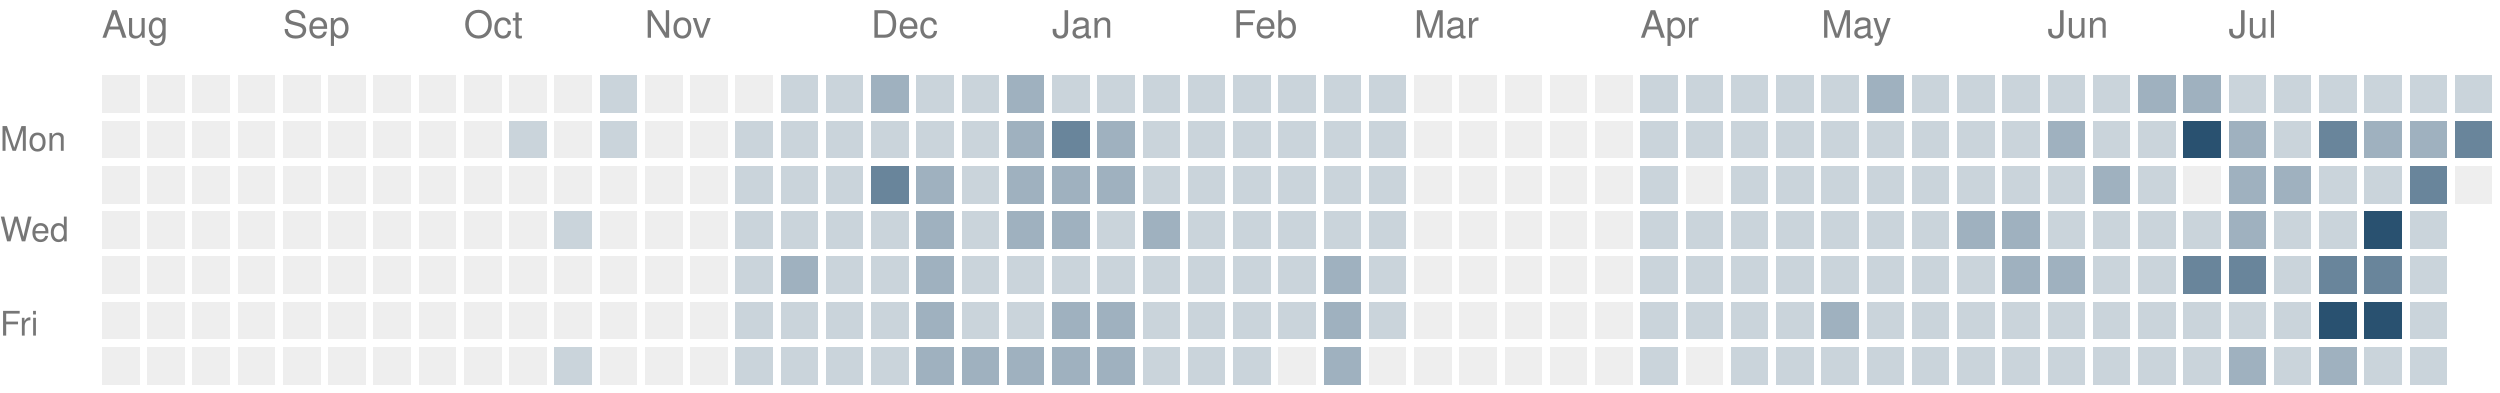
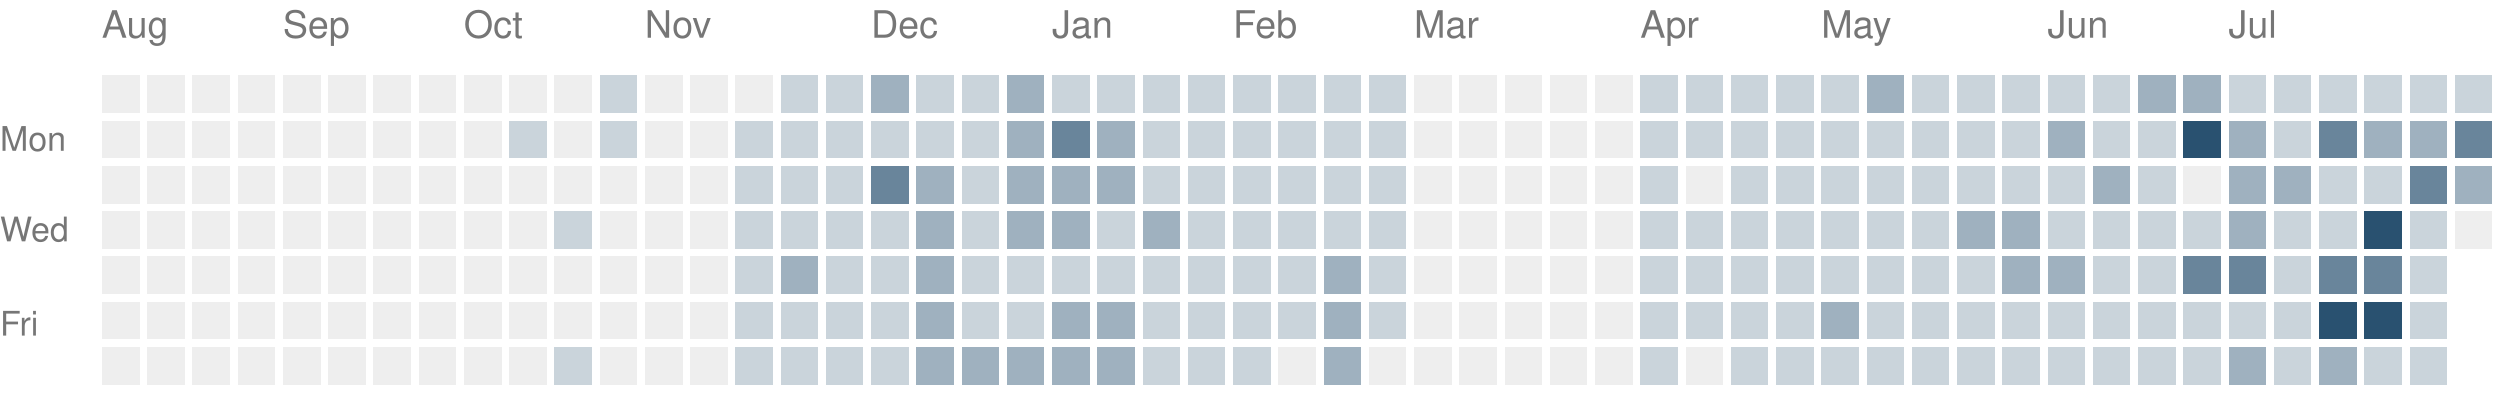
<svg xmlns="http://www.w3.org/2000/svg" version="1.1" width="663" height="104">
  <rect style="fill:#eeeeee;shape-rendering:crispedges" data-score="0" data-date="2025-08-10" x="27" y="20" width="10" height="10" />
  <rect style="fill:#eeeeee;shape-rendering:crispedges" data-score="0" data-date="2025-08-17" x="39" y="20" width="10" height="10" />
  <rect style="fill:#eeeeee;shape-rendering:crispedges" data-score="0" data-date="2025-08-24" x="51" y="20" width="10" height="10" />
  <rect style="fill:#eeeeee;shape-rendering:crispedges" data-score="0" data-date="2025-08-31" x="63" y="20" width="10" height="10" />
  <rect style="fill:#eeeeee;shape-rendering:crispedges" data-score="0" data-date="2025-09-07" x="75" y="20" width="10" height="10" />
  <rect style="fill:#eeeeee;shape-rendering:crispedges" data-score="0" data-date="2025-09-14" x="87" y="20" width="10" height="10" />
  <rect style="fill:#eeeeee;shape-rendering:crispedges" data-score="0" data-date="2025-09-21" x="99" y="20" width="10" height="10" />
  <rect style="fill:#eeeeee;shape-rendering:crispedges" data-score="0" data-date="2025-09-28" x="111" y="20" width="10" height="10" />
  <rect style="fill:#eeeeee;shape-rendering:crispedges" data-score="0" data-date="2025-10-05" x="123" y="20" width="10" height="10" />
  <rect style="fill:#eeeeee;shape-rendering:crispedges" data-score="0" data-date="2025-10-12" x="135" y="20" width="10" height="10" />
  <rect style="fill:#eeeeee;shape-rendering:crispedges" data-score="0" data-date="2025-10-19" x="147" y="20" width="10" height="10" />
  <rect style="fill:#cad4db;shape-rendering:crispedges" data-score="1" data-date="2025-10-26" x="159" y="20" width="10" height="10" />
  <rect style="fill:#eeeeee;shape-rendering:crispedges" data-score="0" data-date="2025-11-02" x="171" y="20" width="10" height="10" />
  <rect style="fill:#eeeeee;shape-rendering:crispedges" data-score="0" data-date="2025-11-09" x="183" y="20" width="10" height="10" />
  <rect style="fill:#eeeeee;shape-rendering:crispedges" data-score="0" data-date="2025-11-16" x="195" y="20" width="10" height="10" />
  <rect style="fill:#cad4db;shape-rendering:crispedges" data-score="1" data-date="2025-11-23" x="207" y="20" width="10" height="10" />
  <rect style="fill:#cad4db;shape-rendering:crispedges" data-score="1" data-date="2025-11-30" x="219" y="20" width="10" height="10" />
  <rect style="fill:#9fb1bf;shape-rendering:crispedges" data-score="2" data-date="2025-12-07" x="231" y="20" width="10" height="10" />
  <rect style="fill:#cad4db;shape-rendering:crispedges" data-score="1" data-date="2025-12-14" x="243" y="20" width="10" height="10" />
  <rect style="fill:#cad4db;shape-rendering:crispedges" data-score="1" data-date="2025-12-21" x="255" y="20" width="10" height="10" />
  <rect style="fill:#9fb1bf;shape-rendering:crispedges" data-score="2" data-date="2025-12-28" x="267" y="20" width="10" height="10" />
  <rect style="fill:#cad4db;shape-rendering:crispedges" data-score="1" data-date="2026-01-04" x="279" y="20" width="10" height="10" />
  <rect style="fill:#cad4db;shape-rendering:crispedges" data-score="1" data-date="2026-01-11" x="291" y="20" width="10" height="10" />
  <rect style="fill:#cad4db;shape-rendering:crispedges" data-score="1" data-date="2026-01-18" x="303" y="20" width="10" height="10" />
  <rect style="fill:#cad4db;shape-rendering:crispedges" data-score="1" data-date="2026-01-25" x="315" y="20" width="10" height="10" />
  <rect style="fill:#cad4db;shape-rendering:crispedges" data-score="1" data-date="2026-02-01" x="327" y="20" width="10" height="10" />
  <rect style="fill:#cad4db;shape-rendering:crispedges" data-score="1" data-date="2026-02-08" x="339" y="20" width="10" height="10" />
  <rect style="fill:#cad4db;shape-rendering:crispedges" data-score="1" data-date="2026-02-15" x="351" y="20" width="10" height="10" />
  <rect style="fill:#cad4db;shape-rendering:crispedges" data-score="1" data-date="2026-02-22" x="363" y="20" width="10" height="10" />
  <rect style="fill:#eeeeee;shape-rendering:crispedges" data-score="0" data-date="2026-03-01" x="375" y="20" width="10" height="10" />
  <rect style="fill:#eeeeee;shape-rendering:crispedges" data-score="0" data-date="2026-03-08" x="387" y="20" width="10" height="10" />
  <rect style="fill:#eeeeee;shape-rendering:crispedges" data-score="0" data-date="2026-03-15" x="399" y="20" width="10" height="10" />
  <rect style="fill:#eeeeee;shape-rendering:crispedges" data-score="0" data-date="2026-03-22" x="411" y="20" width="10" height="10" />
  <rect style="fill:#eeeeee;shape-rendering:crispedges" data-score="0" data-date="2026-03-29" x="423" y="20" width="10" height="10" />
  <rect style="fill:#cad4db;shape-rendering:crispedges" data-score="1" data-date="2026-04-05" x="435" y="20" width="10" height="10" />
  <rect style="fill:#cad4db;shape-rendering:crispedges" data-score="1" data-date="2026-04-12" x="447" y="20" width="10" height="10" />
  <rect style="fill:#cad4db;shape-rendering:crispedges" data-score="1" data-date="2026-04-19" x="459" y="20" width="10" height="10" />
  <rect style="fill:#cad4db;shape-rendering:crispedges" data-score="1" data-date="2026-04-26" x="471" y="20" width="10" height="10" />
  <rect style="fill:#cad4db;shape-rendering:crispedges" data-score="1" data-date="2026-05-03" x="483" y="20" width="10" height="10" />
  <rect style="fill:#9fb1bf;shape-rendering:crispedges" data-score="2" data-date="2026-05-10" x="495" y="20" width="10" height="10" />
  <rect style="fill:#cad4db;shape-rendering:crispedges" data-score="1" data-date="2026-05-17" x="507" y="20" width="10" height="10" />
  <rect style="fill:#cad4db;shape-rendering:crispedges" data-score="1" data-date="2026-05-24" x="519" y="20" width="10" height="10" />
  <rect style="fill:#cad4db;shape-rendering:crispedges" data-score="1" data-date="2026-05-31" x="531" y="20" width="10" height="10" />
  <rect style="fill:#cad4db;shape-rendering:crispedges" data-score="1" data-date="2026-06-07" x="543" y="20" width="10" height="10" />
  <rect style="fill:#cad4db;shape-rendering:crispedges" data-score="1" data-date="2026-06-14" x="555" y="20" width="10" height="10" />
  <rect style="fill:#9fb1bf;shape-rendering:crispedges" data-score="2" data-date="2026-06-21" x="567" y="20" width="10" height="10" />
  <rect style="fill:#9fb1bf;shape-rendering:crispedges" data-score="2" data-date="2026-06-28" x="579" y="20" width="10" height="10" />
  <rect style="fill:#cad4db;shape-rendering:crispedges" data-score="1" data-date="2026-07-05" x="591" y="20" width="10" height="10" />
  <rect style="fill:#cad4db;shape-rendering:crispedges" data-score="1" data-date="2026-07-12" x="603" y="20" width="10" height="10" />
  <rect style="fill:#cad4db;shape-rendering:crispedges" data-score="1" data-date="2026-07-19" x="615" y="20" width="10" height="10" />
  <rect style="fill:#cad4db;shape-rendering:crispedges" data-score="1" data-date="2026-07-26" x="627" y="20" width="10" height="10" />
  <rect style="fill:#cad4db;shape-rendering:crispedges" data-score="1" data-date="2026-08-02" x="639" y="20" width="10" height="10" />
  <rect style="fill:#cad4db;shape-rendering:crispedges" data-score="1" data-date="2026-08-09" x="651" y="20" width="10" height="10" />
  <rect style="fill:#eeeeee;shape-rendering:crispedges" data-score="0" data-date="2025-08-11" x="27" y="32" width="10" height="10" />
  <rect style="fill:#eeeeee;shape-rendering:crispedges" data-score="0" data-date="2025-08-18" x="39" y="32" width="10" height="10" />
  <rect style="fill:#eeeeee;shape-rendering:crispedges" data-score="0" data-date="2025-08-25" x="51" y="32" width="10" height="10" />
  <rect style="fill:#eeeeee;shape-rendering:crispedges" data-score="0" data-date="2025-09-01" x="63" y="32" width="10" height="10" />
  <rect style="fill:#eeeeee;shape-rendering:crispedges" data-score="0" data-date="2025-09-08" x="75" y="32" width="10" height="10" />
  <rect style="fill:#eeeeee;shape-rendering:crispedges" data-score="0" data-date="2025-09-15" x="87" y="32" width="10" height="10" />
  <rect style="fill:#eeeeee;shape-rendering:crispedges" data-score="0" data-date="2025-09-22" x="99" y="32" width="10" height="10" />
  <rect style="fill:#eeeeee;shape-rendering:crispedges" data-score="0" data-date="2025-09-29" x="111" y="32" width="10" height="10" />
  <rect style="fill:#eeeeee;shape-rendering:crispedges" data-score="0" data-date="2025-10-06" x="123" y="32" width="10" height="10" />
  <rect style="fill:#cad4db;shape-rendering:crispedges" data-score="1" data-date="2025-10-13" x="135" y="32" width="10" height="10" />
  <rect style="fill:#eeeeee;shape-rendering:crispedges" data-score="0" data-date="2025-10-20" x="147" y="32" width="10" height="10" />
  <rect style="fill:#cad4db;shape-rendering:crispedges" data-score="1" data-date="2025-10-27" x="159" y="32" width="10" height="10" />
  <rect style="fill:#eeeeee;shape-rendering:crispedges" data-score="0" data-date="2025-11-03" x="171" y="32" width="10" height="10" />
  <rect style="fill:#eeeeee;shape-rendering:crispedges" data-score="0" data-date="2025-11-10" x="183" y="32" width="10" height="10" />
  <rect style="fill:#cad4db;shape-rendering:crispedges" data-score="1" data-date="2025-11-17" x="195" y="32" width="10" height="10" />
  <rect style="fill:#cad4db;shape-rendering:crispedges" data-score="1" data-date="2025-11-24" x="207" y="32" width="10" height="10" />
  <rect style="fill:#cad4db;shape-rendering:crispedges" data-score="1" data-date="2025-12-01" x="219" y="32" width="10" height="10" />
  <rect style="fill:#cad4db;shape-rendering:crispedges" data-score="1" data-date="2025-12-08" x="231" y="32" width="10" height="10" />
  <rect style="fill:#cad4db;shape-rendering:crispedges" data-score="1" data-date="2025-12-15" x="243" y="32" width="10" height="10" />
  <rect style="fill:#cad4db;shape-rendering:crispedges" data-score="1" data-date="2025-12-22" x="255" y="32" width="10" height="10" />
  <rect style="fill:#9fb1bf;shape-rendering:crispedges" data-score="2" data-date="2025-12-29" x="267" y="32" width="10" height="10" />
  <rect style="fill:#69859b;shape-rendering:crispedges" data-score="3" data-date="2026-01-05" x="279" y="32" width="10" height="10" />
  <rect style="fill:#9fb1bf;shape-rendering:crispedges" data-score="2" data-date="2026-01-12" x="291" y="32" width="10" height="10" />
  <rect style="fill:#cad4db;shape-rendering:crispedges" data-score="1" data-date="2026-01-19" x="303" y="32" width="10" height="10" />
  <rect style="fill:#cad4db;shape-rendering:crispedges" data-score="1" data-date="2026-01-26" x="315" y="32" width="10" height="10" />
  <rect style="fill:#cad4db;shape-rendering:crispedges" data-score="1" data-date="2026-02-02" x="327" y="32" width="10" height="10" />
  <rect style="fill:#cad4db;shape-rendering:crispedges" data-score="1" data-date="2026-02-09" x="339" y="32" width="10" height="10" />
  <rect style="fill:#cad4db;shape-rendering:crispedges" data-score="1" data-date="2026-02-16" x="351" y="32" width="10" height="10" />
  <rect style="fill:#cad4db;shape-rendering:crispedges" data-score="1" data-date="2026-02-23" x="363" y="32" width="10" height="10" />
  <rect style="fill:#eeeeee;shape-rendering:crispedges" data-score="0" data-date="2026-03-02" x="375" y="32" width="10" height="10" />
  <rect style="fill:#eeeeee;shape-rendering:crispedges" data-score="0" data-date="2026-03-09" x="387" y="32" width="10" height="10" />
  <rect style="fill:#eeeeee;shape-rendering:crispedges" data-score="0" data-date="2026-03-16" x="399" y="32" width="10" height="10" />
  <rect style="fill:#eeeeee;shape-rendering:crispedges" data-score="0" data-date="2026-03-23" x="411" y="32" width="10" height="10" />
  <rect style="fill:#eeeeee;shape-rendering:crispedges" data-score="0" data-date="2026-03-30" x="423" y="32" width="10" height="10" />
  <rect style="fill:#cad4db;shape-rendering:crispedges" data-score="1" data-date="2026-04-06" x="435" y="32" width="10" height="10" />
  <rect style="fill:#cad4db;shape-rendering:crispedges" data-score="1" data-date="2026-04-13" x="447" y="32" width="10" height="10" />
  <rect style="fill:#cad4db;shape-rendering:crispedges" data-score="1" data-date="2026-04-20" x="459" y="32" width="10" height="10" />
  <rect style="fill:#cad4db;shape-rendering:crispedges" data-score="1" data-date="2026-04-27" x="471" y="32" width="10" height="10" />
  <rect style="fill:#cad4db;shape-rendering:crispedges" data-score="1" data-date="2026-05-04" x="483" y="32" width="10" height="10" />
  <rect style="fill:#cad4db;shape-rendering:crispedges" data-score="1" data-date="2026-05-11" x="495" y="32" width="10" height="10" />
  <rect style="fill:#cad4db;shape-rendering:crispedges" data-score="1" data-date="2026-05-18" x="507" y="32" width="10" height="10" />
  <rect style="fill:#cad4db;shape-rendering:crispedges" data-score="1" data-date="2026-05-25" x="519" y="32" width="10" height="10" />
  <rect style="fill:#cad4db;shape-rendering:crispedges" data-score="1" data-date="2026-06-01" x="531" y="32" width="10" height="10" />
  <rect style="fill:#9fb1bf;shape-rendering:crispedges" data-score="2" data-date="2026-06-08" x="543" y="32" width="10" height="10" />
  <rect style="fill:#cad4db;shape-rendering:crispedges" data-score="1" data-date="2026-06-15" x="555" y="32" width="10" height="10" />
  <rect style="fill:#cad4db;shape-rendering:crispedges" data-score="1" data-date="2026-06-22" x="567" y="32" width="10" height="10" />
  <rect style="fill:#295170;shape-rendering:crispedges" data-score="4" data-date="2026-06-29" x="579" y="32" width="10" height="10" />
  <rect style="fill:#9fb1bf;shape-rendering:crispedges" data-score="2" data-date="2026-07-06" x="591" y="32" width="10" height="10" />
  <rect style="fill:#cad4db;shape-rendering:crispedges" data-score="1" data-date="2026-07-13" x="603" y="32" width="10" height="10" />
  <rect style="fill:#69859b;shape-rendering:crispedges" data-score="3" data-date="2026-07-20" x="615" y="32" width="10" height="10" />
  <rect style="fill:#9fb1bf;shape-rendering:crispedges" data-score="2" data-date="2026-07-27" x="627" y="32" width="10" height="10" />
  <rect style="fill:#9fb1bf;shape-rendering:crispedges" data-score="2" data-date="2026-08-03" x="639" y="32" width="10" height="10" />
  <rect style="fill:#69859b;shape-rendering:crispedges" data-score="3" data-date="2026-08-10" x="651" y="32" width="10" height="10" />
  <rect style="fill:#eeeeee;shape-rendering:crispedges" data-score="0" data-date="2025-08-12" x="27" y="44" width="10" height="10" />
  <rect style="fill:#eeeeee;shape-rendering:crispedges" data-score="0" data-date="2025-08-19" x="39" y="44" width="10" height="10" />
  <rect style="fill:#eeeeee;shape-rendering:crispedges" data-score="0" data-date="2025-08-26" x="51" y="44" width="10" height="10" />
  <rect style="fill:#eeeeee;shape-rendering:crispedges" data-score="0" data-date="2025-09-02" x="63" y="44" width="10" height="10" />
  <rect style="fill:#eeeeee;shape-rendering:crispedges" data-score="0" data-date="2025-09-09" x="75" y="44" width="10" height="10" />
  <rect style="fill:#eeeeee;shape-rendering:crispedges" data-score="0" data-date="2025-09-16" x="87" y="44" width="10" height="10" />
  <rect style="fill:#eeeeee;shape-rendering:crispedges" data-score="0" data-date="2025-09-23" x="99" y="44" width="10" height="10" />
  <rect style="fill:#eeeeee;shape-rendering:crispedges" data-score="0" data-date="2025-09-30" x="111" y="44" width="10" height="10" />
  <rect style="fill:#eeeeee;shape-rendering:crispedges" data-score="0" data-date="2025-10-07" x="123" y="44" width="10" height="10" />
  <rect style="fill:#eeeeee;shape-rendering:crispedges" data-score="0" data-date="2025-10-14" x="135" y="44" width="10" height="10" />
  <rect style="fill:#eeeeee;shape-rendering:crispedges" data-score="0" data-date="2025-10-21" x="147" y="44" width="10" height="10" />
  <rect style="fill:#eeeeee;shape-rendering:crispedges" data-score="0" data-date="2025-10-28" x="159" y="44" width="10" height="10" />
  <rect style="fill:#eeeeee;shape-rendering:crispedges" data-score="0" data-date="2025-11-04" x="171" y="44" width="10" height="10" />
  <rect style="fill:#eeeeee;shape-rendering:crispedges" data-score="0" data-date="2025-11-11" x="183" y="44" width="10" height="10" />
  <rect style="fill:#cad4db;shape-rendering:crispedges" data-score="1" data-date="2025-11-18" x="195" y="44" width="10" height="10" />
  <rect style="fill:#cad4db;shape-rendering:crispedges" data-score="1" data-date="2025-11-25" x="207" y="44" width="10" height="10" />
  <rect style="fill:#cad4db;shape-rendering:crispedges" data-score="1" data-date="2025-12-02" x="219" y="44" width="10" height="10" />
  <rect style="fill:#69859b;shape-rendering:crispedges" data-score="3" data-date="2025-12-09" x="231" y="44" width="10" height="10" />
  <rect style="fill:#9fb1bf;shape-rendering:crispedges" data-score="2" data-date="2025-12-16" x="243" y="44" width="10" height="10" />
  <rect style="fill:#cad4db;shape-rendering:crispedges" data-score="1" data-date="2025-12-23" x="255" y="44" width="10" height="10" />
  <rect style="fill:#9fb1bf;shape-rendering:crispedges" data-score="2" data-date="2025-12-30" x="267" y="44" width="10" height="10" />
  <rect style="fill:#9fb1bf;shape-rendering:crispedges" data-score="2" data-date="2026-01-06" x="279" y="44" width="10" height="10" />
  <rect style="fill:#9fb1bf;shape-rendering:crispedges" data-score="2" data-date="2026-01-13" x="291" y="44" width="10" height="10" />
  <rect style="fill:#cad4db;shape-rendering:crispedges" data-score="1" data-date="2026-01-20" x="303" y="44" width="10" height="10" />
  <rect style="fill:#cad4db;shape-rendering:crispedges" data-score="1" data-date="2026-01-27" x="315" y="44" width="10" height="10" />
  <rect style="fill:#cad4db;shape-rendering:crispedges" data-score="1" data-date="2026-02-03" x="327" y="44" width="10" height="10" />
  <rect style="fill:#cad4db;shape-rendering:crispedges" data-score="1" data-date="2026-02-10" x="339" y="44" width="10" height="10" />
  <rect style="fill:#cad4db;shape-rendering:crispedges" data-score="1" data-date="2026-02-17" x="351" y="44" width="10" height="10" />
  <rect style="fill:#cad4db;shape-rendering:crispedges" data-score="1" data-date="2026-02-24" x="363" y="44" width="10" height="10" />
  <rect style="fill:#eeeeee;shape-rendering:crispedges" data-score="0" data-date="2026-03-03" x="375" y="44" width="10" height="10" />
  <rect style="fill:#eeeeee;shape-rendering:crispedges" data-score="0" data-date="2026-03-10" x="387" y="44" width="10" height="10" />
  <rect style="fill:#eeeeee;shape-rendering:crispedges" data-score="0" data-date="2026-03-17" x="399" y="44" width="10" height="10" />
  <rect style="fill:#eeeeee;shape-rendering:crispedges" data-score="0" data-date="2026-03-24" x="411" y="44" width="10" height="10" />
  <rect style="fill:#eeeeee;shape-rendering:crispedges" data-score="0" data-date="2026-03-31" x="423" y="44" width="10" height="10" />
  <rect style="fill:#cad4db;shape-rendering:crispedges" data-score="1" data-date="2026-04-07" x="435" y="44" width="10" height="10" />
  <rect style="fill:#eeeeee;shape-rendering:crispedges" data-score="0" data-date="2026-04-14" x="447" y="44" width="10" height="10" />
  <rect style="fill:#cad4db;shape-rendering:crispedges" data-score="1" data-date="2026-04-21" x="459" y="44" width="10" height="10" />
  <rect style="fill:#cad4db;shape-rendering:crispedges" data-score="1" data-date="2026-04-28" x="471" y="44" width="10" height="10" />
  <rect style="fill:#cad4db;shape-rendering:crispedges" data-score="1" data-date="2026-05-05" x="483" y="44" width="10" height="10" />
  <rect style="fill:#cad4db;shape-rendering:crispedges" data-score="1" data-date="2026-05-12" x="495" y="44" width="10" height="10" />
  <rect style="fill:#cad4db;shape-rendering:crispedges" data-score="1" data-date="2026-05-19" x="507" y="44" width="10" height="10" />
  <rect style="fill:#cad4db;shape-rendering:crispedges" data-score="1" data-date="2026-05-26" x="519" y="44" width="10" height="10" />
  <rect style="fill:#cad4db;shape-rendering:crispedges" data-score="1" data-date="2026-06-02" x="531" y="44" width="10" height="10" />
  <rect style="fill:#cad4db;shape-rendering:crispedges" data-score="1" data-date="2026-06-09" x="543" y="44" width="10" height="10" />
  <rect style="fill:#9fb1bf;shape-rendering:crispedges" data-score="2" data-date="2026-06-16" x="555" y="44" width="10" height="10" />
  <rect style="fill:#cad4db;shape-rendering:crispedges" data-score="1" data-date="2026-06-23" x="567" y="44" width="10" height="10" />
  <rect style="fill:#eeeeee;shape-rendering:crispedges" data-score="0" data-date="2026-06-30" x="579" y="44" width="10" height="10" />
  <rect style="fill:#9fb1bf;shape-rendering:crispedges" data-score="2" data-date="2026-07-07" x="591" y="44" width="10" height="10" />
  <rect style="fill:#9fb1bf;shape-rendering:crispedges" data-score="2" data-date="2026-07-14" x="603" y="44" width="10" height="10" />
  <rect style="fill:#cad4db;shape-rendering:crispedges" data-score="1" data-date="2026-07-21" x="615" y="44" width="10" height="10" />
  <rect style="fill:#cad4db;shape-rendering:crispedges" data-score="1" data-date="2026-07-28" x="627" y="44" width="10" height="10" />
  <rect style="fill:#69859b;shape-rendering:crispedges" data-score="3" data-date="2026-08-04" x="639" y="44" width="10" height="10" />
-   <rect style="fill:#eeeeee;shape-rendering:crispedges" data-score="0" data-date="2026-08-11" x="651" y="44" width="10" height="10" />
+   <rect style="fill:#9fb1bf;shape-rendering:crispedges" data-score="2" data-date="2026-08-11" x="651" y="44" width="10" height="10" />
  <rect style="fill:#eeeeee;shape-rendering:crispedges" data-score="0" data-date="2025-08-13" x="27" y="56" width="10" height="10" />
  <rect style="fill:#eeeeee;shape-rendering:crispedges" data-score="0" data-date="2025-08-20" x="39" y="56" width="10" height="10" />
  <rect style="fill:#eeeeee;shape-rendering:crispedges" data-score="0" data-date="2025-08-27" x="51" y="56" width="10" height="10" />
  <rect style="fill:#eeeeee;shape-rendering:crispedges" data-score="0" data-date="2025-09-03" x="63" y="56" width="10" height="10" />
  <rect style="fill:#eeeeee;shape-rendering:crispedges" data-score="0" data-date="2025-09-10" x="75" y="56" width="10" height="10" />
  <rect style="fill:#eeeeee;shape-rendering:crispedges" data-score="0" data-date="2025-09-17" x="87" y="56" width="10" height="10" />
  <rect style="fill:#eeeeee;shape-rendering:crispedges" data-score="0" data-date="2025-09-24" x="99" y="56" width="10" height="10" />
  <rect style="fill:#eeeeee;shape-rendering:crispedges" data-score="0" data-date="2025-10-01" x="111" y="56" width="10" height="10" />
  <rect style="fill:#eeeeee;shape-rendering:crispedges" data-score="0" data-date="2025-10-08" x="123" y="56" width="10" height="10" />
  <rect style="fill:#eeeeee;shape-rendering:crispedges" data-score="0" data-date="2025-10-15" x="135" y="56" width="10" height="10" />
  <rect style="fill:#cad4db;shape-rendering:crispedges" data-score="1" data-date="2025-10-22" x="147" y="56" width="10" height="10" />
  <rect style="fill:#eeeeee;shape-rendering:crispedges" data-score="0" data-date="2025-10-29" x="159" y="56" width="10" height="10" />
  <rect style="fill:#eeeeee;shape-rendering:crispedges" data-score="0" data-date="2025-11-05" x="171" y="56" width="10" height="10" />
  <rect style="fill:#eeeeee;shape-rendering:crispedges" data-score="0" data-date="2025-11-12" x="183" y="56" width="10" height="10" />
  <rect style="fill:#cad4db;shape-rendering:crispedges" data-score="1" data-date="2025-11-19" x="195" y="56" width="10" height="10" />
  <rect style="fill:#cad4db;shape-rendering:crispedges" data-score="1" data-date="2025-11-26" x="207" y="56" width="10" height="10" />
  <rect style="fill:#cad4db;shape-rendering:crispedges" data-score="1" data-date="2025-12-03" x="219" y="56" width="10" height="10" />
  <rect style="fill:#cad4db;shape-rendering:crispedges" data-score="1" data-date="2025-12-10" x="231" y="56" width="10" height="10" />
  <rect style="fill:#9fb1bf;shape-rendering:crispedges" data-score="2" data-date="2025-12-17" x="243" y="56" width="10" height="10" />
  <rect style="fill:#cad4db;shape-rendering:crispedges" data-score="1" data-date="2025-12-24" x="255" y="56" width="10" height="10" />
  <rect style="fill:#9fb1bf;shape-rendering:crispedges" data-score="2" data-date="2025-12-31" x="267" y="56" width="10" height="10" />
  <rect style="fill:#9fb1bf;shape-rendering:crispedges" data-score="2" data-date="2026-01-07" x="279" y="56" width="10" height="10" />
  <rect style="fill:#cad4db;shape-rendering:crispedges" data-score="1" data-date="2026-01-14" x="291" y="56" width="10" height="10" />
  <rect style="fill:#9fb1bf;shape-rendering:crispedges" data-score="2" data-date="2026-01-21" x="303" y="56" width="10" height="10" />
  <rect style="fill:#cad4db;shape-rendering:crispedges" data-score="1" data-date="2026-01-28" x="315" y="56" width="10" height="10" />
  <rect style="fill:#cad4db;shape-rendering:crispedges" data-score="1" data-date="2026-02-04" x="327" y="56" width="10" height="10" />
  <rect style="fill:#cad4db;shape-rendering:crispedges" data-score="1" data-date="2026-02-11" x="339" y="56" width="10" height="10" />
  <rect style="fill:#cad4db;shape-rendering:crispedges" data-score="1" data-date="2026-02-18" x="351" y="56" width="10" height="10" />
  <rect style="fill:#cad4db;shape-rendering:crispedges" data-score="1" data-date="2026-02-25" x="363" y="56" width="10" height="10" />
  <rect style="fill:#eeeeee;shape-rendering:crispedges" data-score="0" data-date="2026-03-04" x="375" y="56" width="10" height="10" />
  <rect style="fill:#eeeeee;shape-rendering:crispedges" data-score="0" data-date="2026-03-11" x="387" y="56" width="10" height="10" />
  <rect style="fill:#eeeeee;shape-rendering:crispedges" data-score="0" data-date="2026-03-18" x="399" y="56" width="10" height="10" />
  <rect style="fill:#eeeeee;shape-rendering:crispedges" data-score="0" data-date="2026-03-25" x="411" y="56" width="10" height="10" />
  <rect style="fill:#eeeeee;shape-rendering:crispedges" data-score="0" data-date="2026-04-01" x="423" y="56" width="10" height="10" />
  <rect style="fill:#cad4db;shape-rendering:crispedges" data-score="1" data-date="2026-04-08" x="435" y="56" width="10" height="10" />
  <rect style="fill:#cad4db;shape-rendering:crispedges" data-score="1" data-date="2026-04-15" x="447" y="56" width="10" height="10" />
  <rect style="fill:#cad4db;shape-rendering:crispedges" data-score="1" data-date="2026-04-22" x="459" y="56" width="10" height="10" />
  <rect style="fill:#cad4db;shape-rendering:crispedges" data-score="1" data-date="2026-04-29" x="471" y="56" width="10" height="10" />
  <rect style="fill:#cad4db;shape-rendering:crispedges" data-score="1" data-date="2026-05-06" x="483" y="56" width="10" height="10" />
  <rect style="fill:#cad4db;shape-rendering:crispedges" data-score="1" data-date="2026-05-13" x="495" y="56" width="10" height="10" />
  <rect style="fill:#cad4db;shape-rendering:crispedges" data-score="1" data-date="2026-05-20" x="507" y="56" width="10" height="10" />
  <rect style="fill:#9fb1bf;shape-rendering:crispedges" data-score="2" data-date="2026-05-27" x="519" y="56" width="10" height="10" />
  <rect style="fill:#9fb1bf;shape-rendering:crispedges" data-score="2" data-date="2026-06-03" x="531" y="56" width="10" height="10" />
  <rect style="fill:#cad4db;shape-rendering:crispedges" data-score="1" data-date="2026-06-10" x="543" y="56" width="10" height="10" />
  <rect style="fill:#cad4db;shape-rendering:crispedges" data-score="1" data-date="2026-06-17" x="555" y="56" width="10" height="10" />
  <rect style="fill:#cad4db;shape-rendering:crispedges" data-score="1" data-date="2026-06-24" x="567" y="56" width="10" height="10" />
  <rect style="fill:#cad4db;shape-rendering:crispedges" data-score="1" data-date="2026-07-01" x="579" y="56" width="10" height="10" />
  <rect style="fill:#9fb1bf;shape-rendering:crispedges" data-score="2" data-date="2026-07-08" x="591" y="56" width="10" height="10" />
  <rect style="fill:#cad4db;shape-rendering:crispedges" data-score="1" data-date="2026-07-15" x="603" y="56" width="10" height="10" />
  <rect style="fill:#cad4db;shape-rendering:crispedges" data-score="1" data-date="2026-07-22" x="615" y="56" width="10" height="10" />
  <rect style="fill:#295170;shape-rendering:crispedges" data-score="4" data-date="2026-07-29" x="627" y="56" width="10" height="10" />
  <rect style="fill:#cad4db;shape-rendering:crispedges" data-score="1" data-date="2026-08-05" x="639" y="56" width="10" height="10" />
+   <rect style="fill:#eeeeee;shape-rendering:crispedges" data-score="0" data-date="2026-08-12" x="651" y="56" width="10" height="10" />
  <rect style="fill:#eeeeee;shape-rendering:crispedges" data-score="0" data-date="2025-08-14" x="27" y="68" width="10" height="10" />
  <rect style="fill:#eeeeee;shape-rendering:crispedges" data-score="0" data-date="2025-08-21" x="39" y="68" width="10" height="10" />
  <rect style="fill:#eeeeee;shape-rendering:crispedges" data-score="0" data-date="2025-08-28" x="51" y="68" width="10" height="10" />
  <rect style="fill:#eeeeee;shape-rendering:crispedges" data-score="0" data-date="2025-09-04" x="63" y="68" width="10" height="10" />
  <rect style="fill:#eeeeee;shape-rendering:crispedges" data-score="0" data-date="2025-09-11" x="75" y="68" width="10" height="10" />
  <rect style="fill:#eeeeee;shape-rendering:crispedges" data-score="0" data-date="2025-09-18" x="87" y="68" width="10" height="10" />
  <rect style="fill:#eeeeee;shape-rendering:crispedges" data-score="0" data-date="2025-09-25" x="99" y="68" width="10" height="10" />
  <rect style="fill:#eeeeee;shape-rendering:crispedges" data-score="0" data-date="2025-10-02" x="111" y="68" width="10" height="10" />
  <rect style="fill:#eeeeee;shape-rendering:crispedges" data-score="0" data-date="2025-10-09" x="123" y="68" width="10" height="10" />
  <rect style="fill:#eeeeee;shape-rendering:crispedges" data-score="0" data-date="2025-10-16" x="135" y="68" width="10" height="10" />
  <rect style="fill:#eeeeee;shape-rendering:crispedges" data-score="0" data-date="2025-10-23" x="147" y="68" width="10" height="10" />
  <rect style="fill:#eeeeee;shape-rendering:crispedges" data-score="0" data-date="2025-10-30" x="159" y="68" width="10" height="10" />
  <rect style="fill:#eeeeee;shape-rendering:crispedges" data-score="0" data-date="2025-11-06" x="171" y="68" width="10" height="10" />
  <rect style="fill:#eeeeee;shape-rendering:crispedges" data-score="0" data-date="2025-11-13" x="183" y="68" width="10" height="10" />
  <rect style="fill:#cad4db;shape-rendering:crispedges" data-score="1" data-date="2025-11-20" x="195" y="68" width="10" height="10" />
  <rect style="fill:#9fb1bf;shape-rendering:crispedges" data-score="2" data-date="2025-11-27" x="207" y="68" width="10" height="10" />
  <rect style="fill:#cad4db;shape-rendering:crispedges" data-score="1" data-date="2025-12-04" x="219" y="68" width="10" height="10" />
  <rect style="fill:#cad4db;shape-rendering:crispedges" data-score="1" data-date="2025-12-11" x="231" y="68" width="10" height="10" />
  <rect style="fill:#9fb1bf;shape-rendering:crispedges" data-score="2" data-date="2025-12-18" x="243" y="68" width="10" height="10" />
  <rect style="fill:#cad4db;shape-rendering:crispedges" data-score="1" data-date="2025-12-25" x="255" y="68" width="10" height="10" />
  <rect style="fill:#cad4db;shape-rendering:crispedges" data-score="1" data-date="2026-01-01" x="267" y="68" width="10" height="10" />
  <rect style="fill:#cad4db;shape-rendering:crispedges" data-score="1" data-date="2026-01-08" x="279" y="68" width="10" height="10" />
  <rect style="fill:#cad4db;shape-rendering:crispedges" data-score="1" data-date="2026-01-15" x="291" y="68" width="10" height="10" />
  <rect style="fill:#cad4db;shape-rendering:crispedges" data-score="1" data-date="2026-01-22" x="303" y="68" width="10" height="10" />
  <rect style="fill:#cad4db;shape-rendering:crispedges" data-score="1" data-date="2026-01-29" x="315" y="68" width="10" height="10" />
  <rect style="fill:#cad4db;shape-rendering:crispedges" data-score="1" data-date="2026-02-05" x="327" y="68" width="10" height="10" />
  <rect style="fill:#cad4db;shape-rendering:crispedges" data-score="1" data-date="2026-02-12" x="339" y="68" width="10" height="10" />
  <rect style="fill:#9fb1bf;shape-rendering:crispedges" data-score="2" data-date="2026-02-19" x="351" y="68" width="10" height="10" />
  <rect style="fill:#cad4db;shape-rendering:crispedges" data-score="1" data-date="2026-02-26" x="363" y="68" width="10" height="10" />
  <rect style="fill:#eeeeee;shape-rendering:crispedges" data-score="0" data-date="2026-03-05" x="375" y="68" width="10" height="10" />
  <rect style="fill:#eeeeee;shape-rendering:crispedges" data-score="0" data-date="2026-03-12" x="387" y="68" width="10" height="10" />
  <rect style="fill:#eeeeee;shape-rendering:crispedges" data-score="0" data-date="2026-03-19" x="399" y="68" width="10" height="10" />
  <rect style="fill:#eeeeee;shape-rendering:crispedges" data-score="0" data-date="2026-03-26" x="411" y="68" width="10" height="10" />
  <rect style="fill:#eeeeee;shape-rendering:crispedges" data-score="0" data-date="2026-04-02" x="423" y="68" width="10" height="10" />
  <rect style="fill:#cad4db;shape-rendering:crispedges" data-score="1" data-date="2026-04-09" x="435" y="68" width="10" height="10" />
  <rect style="fill:#cad4db;shape-rendering:crispedges" data-score="1" data-date="2026-04-16" x="447" y="68" width="10" height="10" />
  <rect style="fill:#cad4db;shape-rendering:crispedges" data-score="1" data-date="2026-04-23" x="459" y="68" width="10" height="10" />
  <rect style="fill:#cad4db;shape-rendering:crispedges" data-score="1" data-date="2026-04-30" x="471" y="68" width="10" height="10" />
  <rect style="fill:#cad4db;shape-rendering:crispedges" data-score="1" data-date="2026-05-07" x="483" y="68" width="10" height="10" />
  <rect style="fill:#cad4db;shape-rendering:crispedges" data-score="1" data-date="2026-05-14" x="495" y="68" width="10" height="10" />
  <rect style="fill:#cad4db;shape-rendering:crispedges" data-score="1" data-date="2026-05-21" x="507" y="68" width="10" height="10" />
  <rect style="fill:#cad4db;shape-rendering:crispedges" data-score="1" data-date="2026-05-28" x="519" y="68" width="10" height="10" />
  <rect style="fill:#9fb1bf;shape-rendering:crispedges" data-score="2" data-date="2026-06-04" x="531" y="68" width="10" height="10" />
  <rect style="fill:#9fb1bf;shape-rendering:crispedges" data-score="2" data-date="2026-06-11" x="543" y="68" width="10" height="10" />
  <rect style="fill:#cad4db;shape-rendering:crispedges" data-score="1" data-date="2026-06-18" x="555" y="68" width="10" height="10" />
  <rect style="fill:#cad4db;shape-rendering:crispedges" data-score="1" data-date="2026-06-25" x="567" y="68" width="10" height="10" />
  <rect style="fill:#69859b;shape-rendering:crispedges" data-score="3" data-date="2026-07-02" x="579" y="68" width="10" height="10" />
  <rect style="fill:#69859b;shape-rendering:crispedges" data-score="3" data-date="2026-07-09" x="591" y="68" width="10" height="10" />
  <rect style="fill:#cad4db;shape-rendering:crispedges" data-score="1" data-date="2026-07-16" x="603" y="68" width="10" height="10" />
  <rect style="fill:#69859b;shape-rendering:crispedges" data-score="3" data-date="2026-07-23" x="615" y="68" width="10" height="10" />
  <rect style="fill:#69859b;shape-rendering:crispedges" data-score="3" data-date="2026-07-30" x="627" y="68" width="10" height="10" />
  <rect style="fill:#cad4db;shape-rendering:crispedges" data-score="1" data-date="2026-08-06" x="639" y="68" width="10" height="10" />
  <rect style="fill:#eeeeee;shape-rendering:crispedges" data-score="0" data-date="2025-08-15" x="27" y="80" width="10" height="10" />
  <rect style="fill:#eeeeee;shape-rendering:crispedges" data-score="0" data-date="2025-08-22" x="39" y="80" width="10" height="10" />
  <rect style="fill:#eeeeee;shape-rendering:crispedges" data-score="0" data-date="2025-08-29" x="51" y="80" width="10" height="10" />
  <rect style="fill:#eeeeee;shape-rendering:crispedges" data-score="0" data-date="2025-09-05" x="63" y="80" width="10" height="10" />
  <rect style="fill:#eeeeee;shape-rendering:crispedges" data-score="0" data-date="2025-09-12" x="75" y="80" width="10" height="10" />
  <rect style="fill:#eeeeee;shape-rendering:crispedges" data-score="0" data-date="2025-09-19" x="87" y="80" width="10" height="10" />
  <rect style="fill:#eeeeee;shape-rendering:crispedges" data-score="0" data-date="2025-09-26" x="99" y="80" width="10" height="10" />
  <rect style="fill:#eeeeee;shape-rendering:crispedges" data-score="0" data-date="2025-10-03" x="111" y="80" width="10" height="10" />
  <rect style="fill:#eeeeee;shape-rendering:crispedges" data-score="0" data-date="2025-10-10" x="123" y="80" width="10" height="10" />
  <rect style="fill:#eeeeee;shape-rendering:crispedges" data-score="0" data-date="2025-10-17" x="135" y="80" width="10" height="10" />
  <rect style="fill:#eeeeee;shape-rendering:crispedges" data-score="0" data-date="2025-10-24" x="147" y="80" width="10" height="10" />
  <rect style="fill:#eeeeee;shape-rendering:crispedges" data-score="0" data-date="2025-10-31" x="159" y="80" width="10" height="10" />
  <rect style="fill:#eeeeee;shape-rendering:crispedges" data-score="0" data-date="2025-11-07" x="171" y="80" width="10" height="10" />
  <rect style="fill:#eeeeee;shape-rendering:crispedges" data-score="0" data-date="2025-11-14" x="183" y="80" width="10" height="10" />
  <rect style="fill:#cad4db;shape-rendering:crispedges" data-score="1" data-date="2025-11-21" x="195" y="80" width="10" height="10" />
  <rect style="fill:#cad4db;shape-rendering:crispedges" data-score="1" data-date="2025-11-28" x="207" y="80" width="10" height="10" />
  <rect style="fill:#cad4db;shape-rendering:crispedges" data-score="1" data-date="2025-12-05" x="219" y="80" width="10" height="10" />
  <rect style="fill:#cad4db;shape-rendering:crispedges" data-score="1" data-date="2025-12-12" x="231" y="80" width="10" height="10" />
  <rect style="fill:#9fb1bf;shape-rendering:crispedges" data-score="2" data-date="2025-12-19" x="243" y="80" width="10" height="10" />
  <rect style="fill:#cad4db;shape-rendering:crispedges" data-score="1" data-date="2025-12-26" x="255" y="80" width="10" height="10" />
  <rect style="fill:#cad4db;shape-rendering:crispedges" data-score="1" data-date="2026-01-02" x="267" y="80" width="10" height="10" />
  <rect style="fill:#9fb1bf;shape-rendering:crispedges" data-score="2" data-date="2026-01-09" x="279" y="80" width="10" height="10" />
  <rect style="fill:#9fb1bf;shape-rendering:crispedges" data-score="2" data-date="2026-01-16" x="291" y="80" width="10" height="10" />
  <rect style="fill:#cad4db;shape-rendering:crispedges" data-score="1" data-date="2026-01-23" x="303" y="80" width="10" height="10" />
  <rect style="fill:#cad4db;shape-rendering:crispedges" data-score="1" data-date="2026-01-30" x="315" y="80" width="10" height="10" />
  <rect style="fill:#cad4db;shape-rendering:crispedges" data-score="1" data-date="2026-02-06" x="327" y="80" width="10" height="10" />
  <rect style="fill:#cad4db;shape-rendering:crispedges" data-score="1" data-date="2026-02-13" x="339" y="80" width="10" height="10" />
  <rect style="fill:#9fb1bf;shape-rendering:crispedges" data-score="2" data-date="2026-02-20" x="351" y="80" width="10" height="10" />
  <rect style="fill:#cad4db;shape-rendering:crispedges" data-score="1" data-date="2026-02-27" x="363" y="80" width="10" height="10" />
  <rect style="fill:#eeeeee;shape-rendering:crispedges" data-score="0" data-date="2026-03-06" x="375" y="80" width="10" height="10" />
  <rect style="fill:#eeeeee;shape-rendering:crispedges" data-score="0" data-date="2026-03-13" x="387" y="80" width="10" height="10" />
  <rect style="fill:#eeeeee;shape-rendering:crispedges" data-score="0" data-date="2026-03-20" x="399" y="80" width="10" height="10" />
  <rect style="fill:#eeeeee;shape-rendering:crispedges" data-score="0" data-date="2026-03-27" x="411" y="80" width="10" height="10" />
  <rect style="fill:#eeeeee;shape-rendering:crispedges" data-score="0" data-date="2026-04-03" x="423" y="80" width="10" height="10" />
  <rect style="fill:#cad4db;shape-rendering:crispedges" data-score="1" data-date="2026-04-10" x="435" y="80" width="10" height="10" />
  <rect style="fill:#cad4db;shape-rendering:crispedges" data-score="1" data-date="2026-04-17" x="447" y="80" width="10" height="10" />
  <rect style="fill:#cad4db;shape-rendering:crispedges" data-score="1" data-date="2026-04-24" x="459" y="80" width="10" height="10" />
  <rect style="fill:#cad4db;shape-rendering:crispedges" data-score="1" data-date="2026-05-01" x="471" y="80" width="10" height="10" />
  <rect style="fill:#9fb1bf;shape-rendering:crispedges" data-score="2" data-date="2026-05-08" x="483" y="80" width="10" height="10" />
  <rect style="fill:#cad4db;shape-rendering:crispedges" data-score="1" data-date="2026-05-15" x="495" y="80" width="10" height="10" />
  <rect style="fill:#cad4db;shape-rendering:crispedges" data-score="1" data-date="2026-05-22" x="507" y="80" width="10" height="10" />
  <rect style="fill:#cad4db;shape-rendering:crispedges" data-score="1" data-date="2026-05-29" x="519" y="80" width="10" height="10" />
  <rect style="fill:#cad4db;shape-rendering:crispedges" data-score="1" data-date="2026-06-05" x="531" y="80" width="10" height="10" />
  <rect style="fill:#cad4db;shape-rendering:crispedges" data-score="1" data-date="2026-06-12" x="543" y="80" width="10" height="10" />
  <rect style="fill:#cad4db;shape-rendering:crispedges" data-score="1" data-date="2026-06-19" x="555" y="80" width="10" height="10" />
  <rect style="fill:#cad4db;shape-rendering:crispedges" data-score="1" data-date="2026-06-26" x="567" y="80" width="10" height="10" />
  <rect style="fill:#cad4db;shape-rendering:crispedges" data-score="1" data-date="2026-07-03" x="579" y="80" width="10" height="10" />
  <rect style="fill:#cad4db;shape-rendering:crispedges" data-score="1" data-date="2026-07-10" x="591" y="80" width="10" height="10" />
  <rect style="fill:#cad4db;shape-rendering:crispedges" data-score="1" data-date="2026-07-17" x="603" y="80" width="10" height="10" />
  <rect style="fill:#295170;shape-rendering:crispedges" data-score="4" data-date="2026-07-24" x="615" y="80" width="10" height="10" />
  <rect style="fill:#295170;shape-rendering:crispedges" data-score="4" data-date="2026-07-31" x="627" y="80" width="10" height="10" />
  <rect style="fill:#cad4db;shape-rendering:crispedges" data-score="1" data-date="2026-08-07" x="639" y="80" width="10" height="10" />
  <rect style="fill:#eeeeee;shape-rendering:crispedges" data-score="0" data-date="2025-08-16" x="27" y="92" width="10" height="10" />
  <rect style="fill:#eeeeee;shape-rendering:crispedges" data-score="0" data-date="2025-08-23" x="39" y="92" width="10" height="10" />
  <rect style="fill:#eeeeee;shape-rendering:crispedges" data-score="0" data-date="2025-08-30" x="51" y="92" width="10" height="10" />
  <rect style="fill:#eeeeee;shape-rendering:crispedges" data-score="0" data-date="2025-09-06" x="63" y="92" width="10" height="10" />
  <rect style="fill:#eeeeee;shape-rendering:crispedges" data-score="0" data-date="2025-09-13" x="75" y="92" width="10" height="10" />
  <rect style="fill:#eeeeee;shape-rendering:crispedges" data-score="0" data-date="2025-09-20" x="87" y="92" width="10" height="10" />
  <rect style="fill:#eeeeee;shape-rendering:crispedges" data-score="0" data-date="2025-09-27" x="99" y="92" width="10" height="10" />
  <rect style="fill:#eeeeee;shape-rendering:crispedges" data-score="0" data-date="2025-10-04" x="111" y="92" width="10" height="10" />
  <rect style="fill:#eeeeee;shape-rendering:crispedges" data-score="0" data-date="2025-10-11" x="123" y="92" width="10" height="10" />
  <rect style="fill:#eeeeee;shape-rendering:crispedges" data-score="0" data-date="2025-10-18" x="135" y="92" width="10" height="10" />
  <rect style="fill:#cad4db;shape-rendering:crispedges" data-score="1" data-date="2025-10-25" x="147" y="92" width="10" height="10" />
  <rect style="fill:#eeeeee;shape-rendering:crispedges" data-score="0" data-date="2025-11-01" x="159" y="92" width="10" height="10" />
  <rect style="fill:#eeeeee;shape-rendering:crispedges" data-score="0" data-date="2025-11-08" x="171" y="92" width="10" height="10" />
  <rect style="fill:#eeeeee;shape-rendering:crispedges" data-score="0" data-date="2025-11-15" x="183" y="92" width="10" height="10" />
  <rect style="fill:#cad4db;shape-rendering:crispedges" data-score="1" data-date="2025-11-22" x="195" y="92" width="10" height="10" />
  <rect style="fill:#cad4db;shape-rendering:crispedges" data-score="1" data-date="2025-11-29" x="207" y="92" width="10" height="10" />
  <rect style="fill:#cad4db;shape-rendering:crispedges" data-score="1" data-date="2025-12-06" x="219" y="92" width="10" height="10" />
  <rect style="fill:#cad4db;shape-rendering:crispedges" data-score="1" data-date="2025-12-13" x="231" y="92" width="10" height="10" />
  <rect style="fill:#9fb1bf;shape-rendering:crispedges" data-score="2" data-date="2025-12-20" x="243" y="92" width="10" height="10" />
  <rect style="fill:#9fb1bf;shape-rendering:crispedges" data-score="2" data-date="2025-12-27" x="255" y="92" width="10" height="10" />
  <rect style="fill:#9fb1bf;shape-rendering:crispedges" data-score="2" data-date="2026-01-03" x="267" y="92" width="10" height="10" />
  <rect style="fill:#9fb1bf;shape-rendering:crispedges" data-score="2" data-date="2026-01-10" x="279" y="92" width="10" height="10" />
  <rect style="fill:#9fb1bf;shape-rendering:crispedges" data-score="2" data-date="2026-01-17" x="291" y="92" width="10" height="10" />
  <rect style="fill:#cad4db;shape-rendering:crispedges" data-score="1" data-date="2026-01-24" x="303" y="92" width="10" height="10" />
  <rect style="fill:#cad4db;shape-rendering:crispedges" data-score="1" data-date="2026-01-31" x="315" y="92" width="10" height="10" />
  <rect style="fill:#cad4db;shape-rendering:crispedges" data-score="1" data-date="2026-02-07" x="327" y="92" width="10" height="10" />
  <rect style="fill:#eeeeee;shape-rendering:crispedges" data-score="0" data-date="2026-02-14" x="339" y="92" width="10" height="10" />
  <rect style="fill:#9fb1bf;shape-rendering:crispedges" data-score="2" data-date="2026-02-21" x="351" y="92" width="10" height="10" />
  <rect style="fill:#eeeeee;shape-rendering:crispedges" data-score="0" data-date="2026-02-28" x="363" y="92" width="10" height="10" />
  <rect style="fill:#eeeeee;shape-rendering:crispedges" data-score="0" data-date="2026-03-07" x="375" y="92" width="10" height="10" />
  <rect style="fill:#eeeeee;shape-rendering:crispedges" data-score="0" data-date="2026-03-14" x="387" y="92" width="10" height="10" />
  <rect style="fill:#eeeeee;shape-rendering:crispedges" data-score="0" data-date="2026-03-21" x="399" y="92" width="10" height="10" />
  <rect style="fill:#eeeeee;shape-rendering:crispedges" data-score="0" data-date="2026-03-28" x="411" y="92" width="10" height="10" />
  <rect style="fill:#eeeeee;shape-rendering:crispedges" data-score="0" data-date="2026-04-04" x="423" y="92" width="10" height="10" />
  <rect style="fill:#cad4db;shape-rendering:crispedges" data-score="1" data-date="2026-04-11" x="435" y="92" width="10" height="10" />
  <rect style="fill:#eeeeee;shape-rendering:crispedges" data-score="0" data-date="2026-04-18" x="447" y="92" width="10" height="10" />
  <rect style="fill:#cad4db;shape-rendering:crispedges" data-score="1" data-date="2026-04-25" x="459" y="92" width="10" height="10" />
  <rect style="fill:#cad4db;shape-rendering:crispedges" data-score="1" data-date="2026-05-02" x="471" y="92" width="10" height="10" />
  <rect style="fill:#cad4db;shape-rendering:crispedges" data-score="1" data-date="2026-05-09" x="483" y="92" width="10" height="10" />
  <rect style="fill:#cad4db;shape-rendering:crispedges" data-score="1" data-date="2026-05-16" x="495" y="92" width="10" height="10" />
  <rect style="fill:#cad4db;shape-rendering:crispedges" data-score="1" data-date="2026-05-23" x="507" y="92" width="10" height="10" />
  <rect style="fill:#cad4db;shape-rendering:crispedges" data-score="1" data-date="2026-05-30" x="519" y="92" width="10" height="10" />
  <rect style="fill:#cad4db;shape-rendering:crispedges" data-score="1" data-date="2026-06-06" x="531" y="92" width="10" height="10" />
  <rect style="fill:#cad4db;shape-rendering:crispedges" data-score="1" data-date="2026-06-13" x="543" y="92" width="10" height="10" />
  <rect style="fill:#cad4db;shape-rendering:crispedges" data-score="1" data-date="2026-06-20" x="555" y="92" width="10" height="10" />
  <rect style="fill:#cad4db;shape-rendering:crispedges" data-score="1" data-date="2026-06-27" x="567" y="92" width="10" height="10" />
  <rect style="fill:#cad4db;shape-rendering:crispedges" data-score="1" data-date="2026-07-04" x="579" y="92" width="10" height="10" />
  <rect style="fill:#9fb1bf;shape-rendering:crispedges" data-score="2" data-date="2026-07-11" x="591" y="92" width="10" height="10" />
  <rect style="fill:#cad4db;shape-rendering:crispedges" data-score="1" data-date="2026-07-18" x="603" y="92" width="10" height="10" />
  <rect style="fill:#9fb1bf;shape-rendering:crispedges" data-score="2" data-date="2026-07-25" x="615" y="92" width="10" height="10" />
  <rect style="fill:#cad4db;shape-rendering:crispedges" data-score="1" data-date="2026-08-01" x="627" y="92" width="10" height="10" />
  <rect style="fill:#cad4db;shape-rendering:crispedges" data-score="1" data-date="2026-08-08" x="639" y="92" width="10" height="10" />
  <text style="fill:#767676;text-anchor:start;text-align:center;font-family:-apple-system, BlinkMacSystemFont, 'Segoe UI', Helvetica, Arial, sans-serif, 'Apple Color Emoji', 'Segoe UI Emoji', 'Segoe UI Symbol';white-space:nowrap;font-size:9px;display:none" x="0" y="28">Sun</text>
  <text style="fill:#767676;text-anchor:start;text-align:center;font-family:-apple-system, BlinkMacSystemFont, 'Segoe UI', Helvetica, Arial, sans-serif, 'Apple Color Emoji', 'Segoe UI Emoji', 'Segoe UI Symbol';white-space:nowrap;font-size:9px" x="0" y="40">Mon</text>
  <text style="fill:#767676;text-anchor:start;text-align:center;font-family:-apple-system, BlinkMacSystemFont, 'Segoe UI', Helvetica, Arial, sans-serif, 'Apple Color Emoji', 'Segoe UI Emoji', 'Segoe UI Symbol';white-space:nowrap;font-size:9px;display:none" x="0" y="52">Tue</text>
  <text style="fill:#767676;text-anchor:start;text-align:center;font-family:-apple-system, BlinkMacSystemFont, 'Segoe UI', Helvetica, Arial, sans-serif, 'Apple Color Emoji', 'Segoe UI Emoji', 'Segoe UI Symbol';white-space:nowrap;font-size:9px" x="0" y="64">Wed</text>
  <text style="fill:#767676;text-anchor:start;text-align:center;font-family:-apple-system, BlinkMacSystemFont, 'Segoe UI', Helvetica, Arial, sans-serif, 'Apple Color Emoji', 'Segoe UI Emoji', 'Segoe UI Symbol';white-space:nowrap;font-size:9px;display:none" x="0" y="77">Thu</text>
  <text style="fill:#767676;text-anchor:start;text-align:center;font-family:-apple-system, BlinkMacSystemFont, 'Segoe UI', Helvetica, Arial, sans-serif, 'Apple Color Emoji', 'Segoe UI Emoji', 'Segoe UI Symbol';white-space:nowrap;font-size:9px" x="0" y="89">Fri</text>
  <text style="fill:#767676;text-anchor:start;text-align:center;font-family:-apple-system, BlinkMacSystemFont, 'Segoe UI', Helvetica, Arial, sans-serif, 'Apple Color Emoji', 'Segoe UI Emoji', 'Segoe UI Symbol';white-space:nowrap;font-size:9px;display:none" x="0" y="101">Sat</text>
  <text style="fill:#767676;text-anchor:start;text-align:center;font-family:-apple-system, BlinkMacSystemFont, 'Segoe UI', Helvetica, Arial, sans-serif, 'Apple Color Emoji', 'Segoe UI Emoji', 'Segoe UI Symbol';white-space:nowrap;font-size:10px" x="27" y="10">Aug</text>
  <text style="fill:#767676;text-anchor:start;text-align:center;font-family:-apple-system, BlinkMacSystemFont, 'Segoe UI', Helvetica, Arial, sans-serif, 'Apple Color Emoji', 'Segoe UI Emoji', 'Segoe UI Symbol';white-space:nowrap;font-size:10px" x="75" y="10">Sep</text>
  <text style="fill:#767676;text-anchor:start;text-align:center;font-family:-apple-system, BlinkMacSystemFont, 'Segoe UI', Helvetica, Arial, sans-serif, 'Apple Color Emoji', 'Segoe UI Emoji', 'Segoe UI Symbol';white-space:nowrap;font-size:10px" x="123" y="10">Oct</text>
  <text style="fill:#767676;text-anchor:start;text-align:center;font-family:-apple-system, BlinkMacSystemFont, 'Segoe UI', Helvetica, Arial, sans-serif, 'Apple Color Emoji', 'Segoe UI Emoji', 'Segoe UI Symbol';white-space:nowrap;font-size:10px" x="171" y="10">Nov</text>
  <text style="fill:#767676;text-anchor:start;text-align:center;font-family:-apple-system, BlinkMacSystemFont, 'Segoe UI', Helvetica, Arial, sans-serif, 'Apple Color Emoji', 'Segoe UI Emoji', 'Segoe UI Symbol';white-space:nowrap;font-size:10px" x="231" y="10">Dec</text>
  <text style="fill:#767676;text-anchor:start;text-align:center;font-family:-apple-system, BlinkMacSystemFont, 'Segoe UI', Helvetica, Arial, sans-serif, 'Apple Color Emoji', 'Segoe UI Emoji', 'Segoe UI Symbol';white-space:nowrap;font-size:10px" x="279" y="10">Jan</text>
  <text style="fill:#767676;text-anchor:start;text-align:center;font-family:-apple-system, BlinkMacSystemFont, 'Segoe UI', Helvetica, Arial, sans-serif, 'Apple Color Emoji', 'Segoe UI Emoji', 'Segoe UI Symbol';white-space:nowrap;font-size:10px" x="327" y="10">Feb</text>
  <text style="fill:#767676;text-anchor:start;text-align:center;font-family:-apple-system, BlinkMacSystemFont, 'Segoe UI', Helvetica, Arial, sans-serif, 'Apple Color Emoji', 'Segoe UI Emoji', 'Segoe UI Symbol';white-space:nowrap;font-size:10px" x="375" y="10">Mar</text>
  <text style="fill:#767676;text-anchor:start;text-align:center;font-family:-apple-system, BlinkMacSystemFont, 'Segoe UI', Helvetica, Arial, sans-serif, 'Apple Color Emoji', 'Segoe UI Emoji', 'Segoe UI Symbol';white-space:nowrap;font-size:10px" x="435" y="10">Apr</text>
  <text style="fill:#767676;text-anchor:start;text-align:center;font-family:-apple-system, BlinkMacSystemFont, 'Segoe UI', Helvetica, Arial, sans-serif, 'Apple Color Emoji', 'Segoe UI Emoji', 'Segoe UI Symbol';white-space:nowrap;font-size:10px" x="483" y="10">May</text>
  <text style="fill:#767676;text-anchor:start;text-align:center;font-family:-apple-system, BlinkMacSystemFont, 'Segoe UI', Helvetica, Arial, sans-serif, 'Apple Color Emoji', 'Segoe UI Emoji', 'Segoe UI Symbol';white-space:nowrap;font-size:10px" x="543" y="10">Jun</text>
  <text style="fill:#767676;text-anchor:start;text-align:center;font-family:-apple-system, BlinkMacSystemFont, 'Segoe UI', Helvetica, Arial, sans-serif, 'Apple Color Emoji', 'Segoe UI Emoji', 'Segoe UI Symbol';white-space:nowrap;font-size:10px" x="591" y="10">Jul</text>
</svg>
